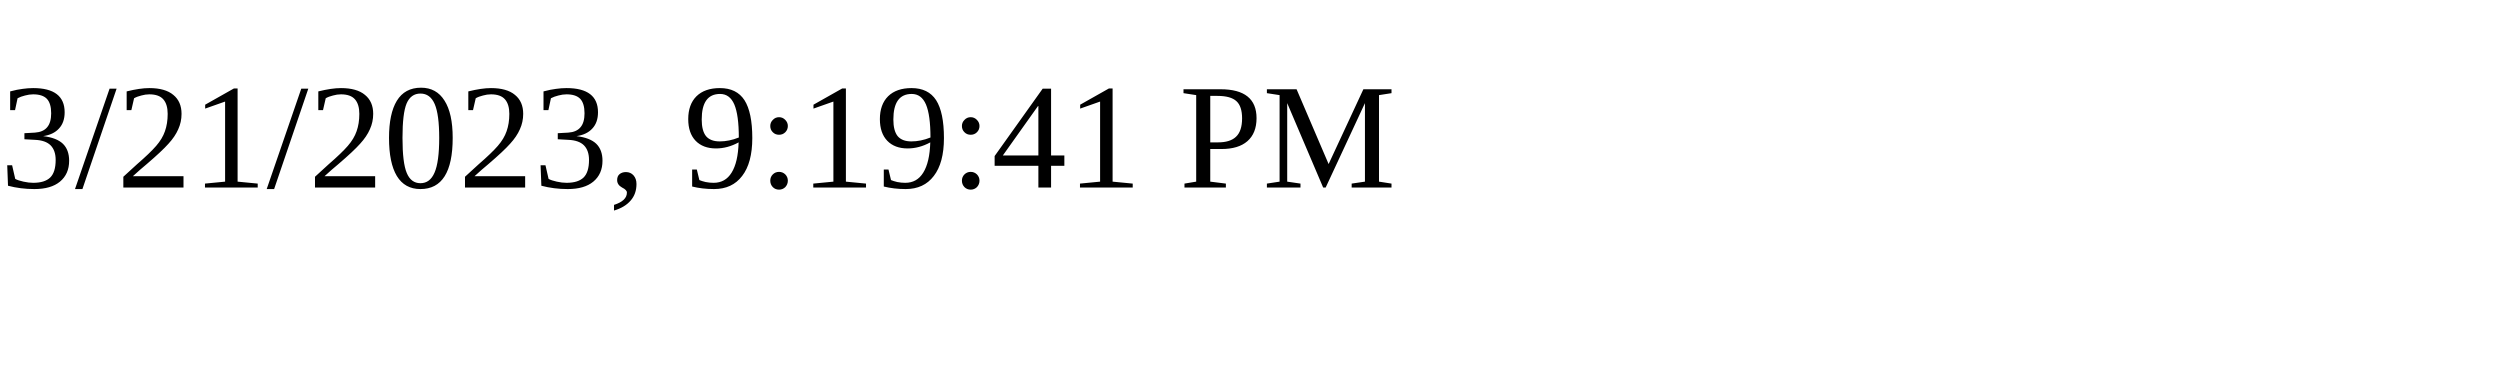
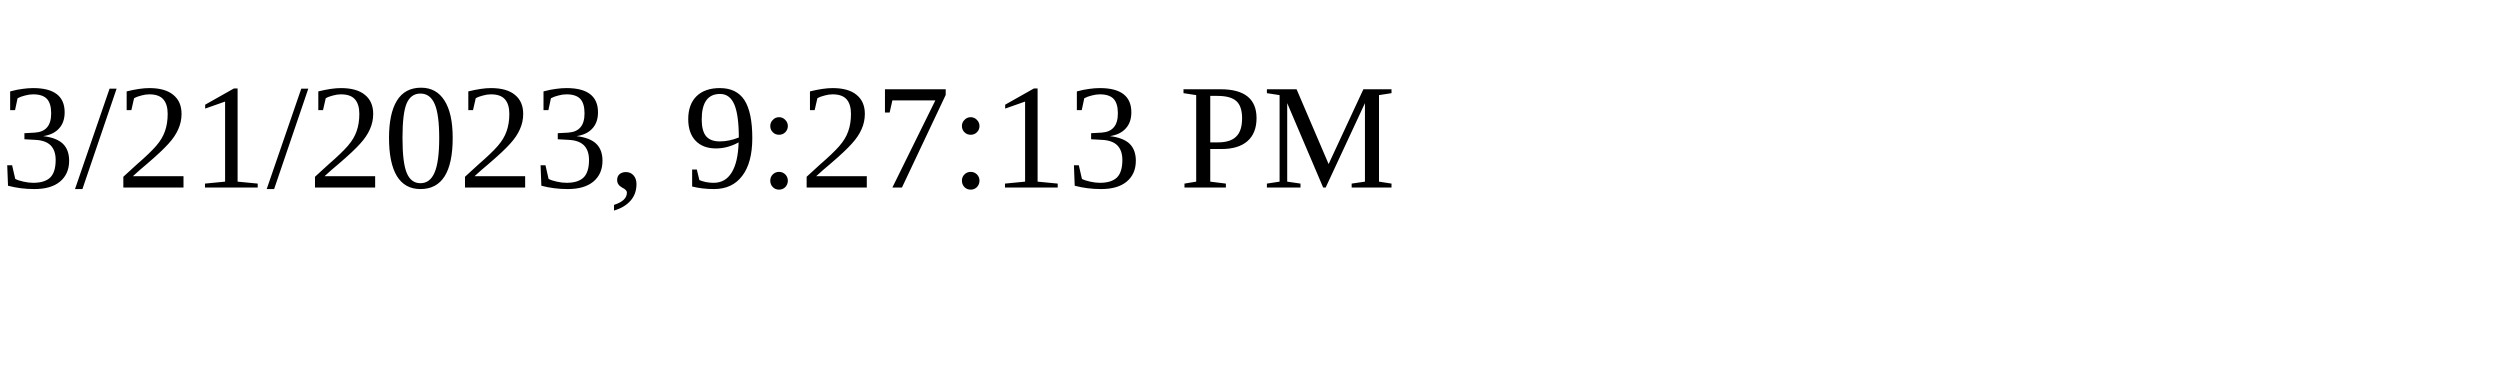
<svg xmlns="http://www.w3.org/2000/svg" height="30" width="200">
-   <text x="0" y="15">3/21/2023, 9:19:41 PM</text>
+   <text x="0" y="15">3/21/2023, 9:27:13 PM</text>
</svg>
